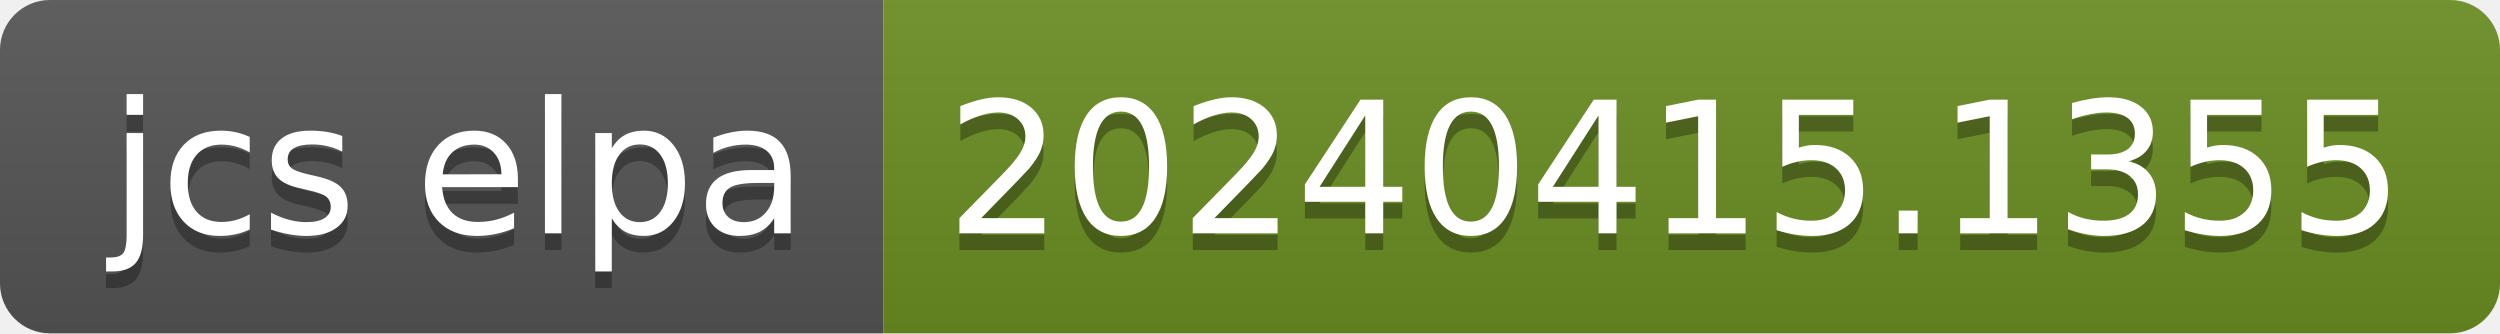
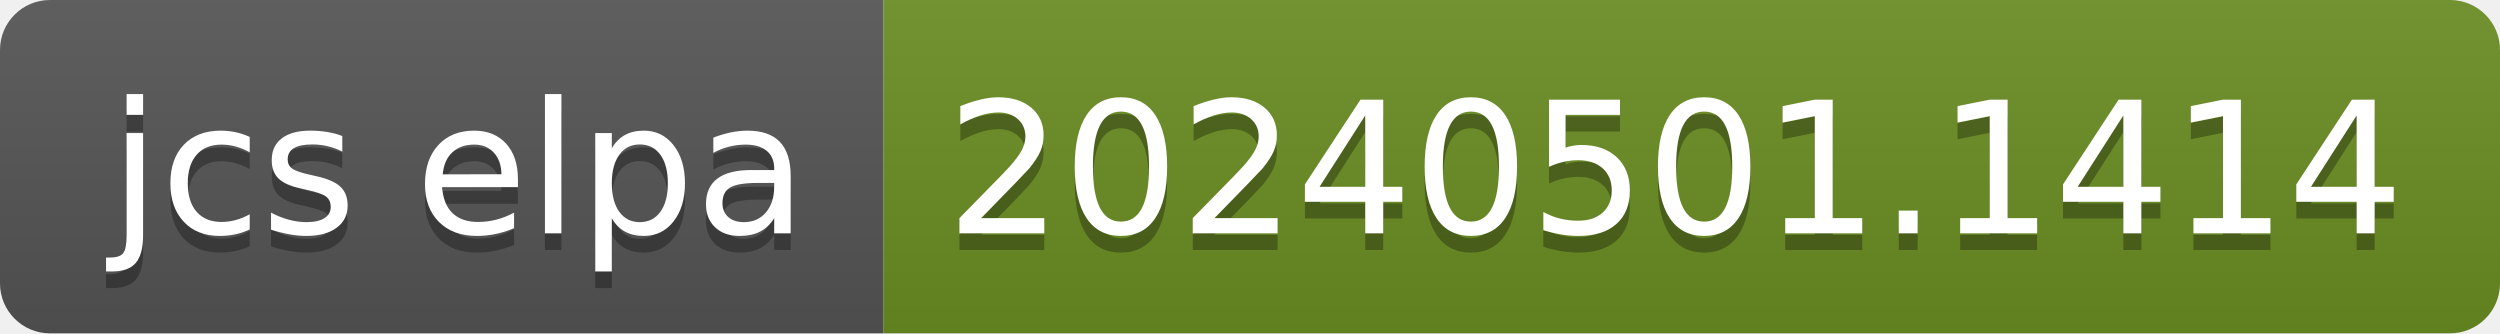
- <svg xmlns="http://www.w3.org/2000/svg" width="150" height="20" role="img" aria-label="jcs elpa: 20240415.1355">
+ <svg xmlns="http://www.w3.org/2000/svg" width="150" height="20" role="img" aria-label="jcs elpa: 20240501.1414">
  <linearGradient id="s" x2="0" y2="100%">
    <stop offset="0" stop-color="#bbb" stop-opacity=".1" />
    <stop offset="1" stop-opacity=".1" />
  </linearGradient>
  <clipPath id="r">
    <rect width="150" height="20" rx="3" fill="#fff" />
  </clipPath>
  <g clip-path="url(#r)">
    <rect width="53" height="20" fill="#555" />
    <rect x="53" width="97" height="20" fill="#6b8e23" />
    <rect width="150" height="20" fill="url(#s)" />
  </g>
  <g fill="#fff" text-anchor="middle" font-family="Verdana,Geneva,DejaVu Sans,sans-serif" text-rendering="geometricPrecision" font-size="110">
    <text aria-hidden="true" x="275" y="150" fill="#010101" fill-opacity=".3" transform="scale(.1)" textLength="430">jcs elpa</text>
    <text x="275" y="140" transform="scale(.1)" fill="#fff" textLength="430">jcs elpa</text>
-     <text aria-hidden="true" x="1005" y="150" fill="#010101" fill-opacity=".3" transform="scale(.1)" textLength="870">20240415.1355</text>
-     <text x="1005" y="140" transform="scale(.1)" fill="#fff" textLength="870">20240415.1355</text>
+     <text aria-hidden="true" x="1005" y="150" fill="#010101" fill-opacity=".3" transform="scale(.1)" textLength="870">20240501.1414</text>
+     <text x="1005" y="140" transform="scale(.1)" fill="#fff" textLength="870">20240501.1414</text>
  </g>
</svg>
